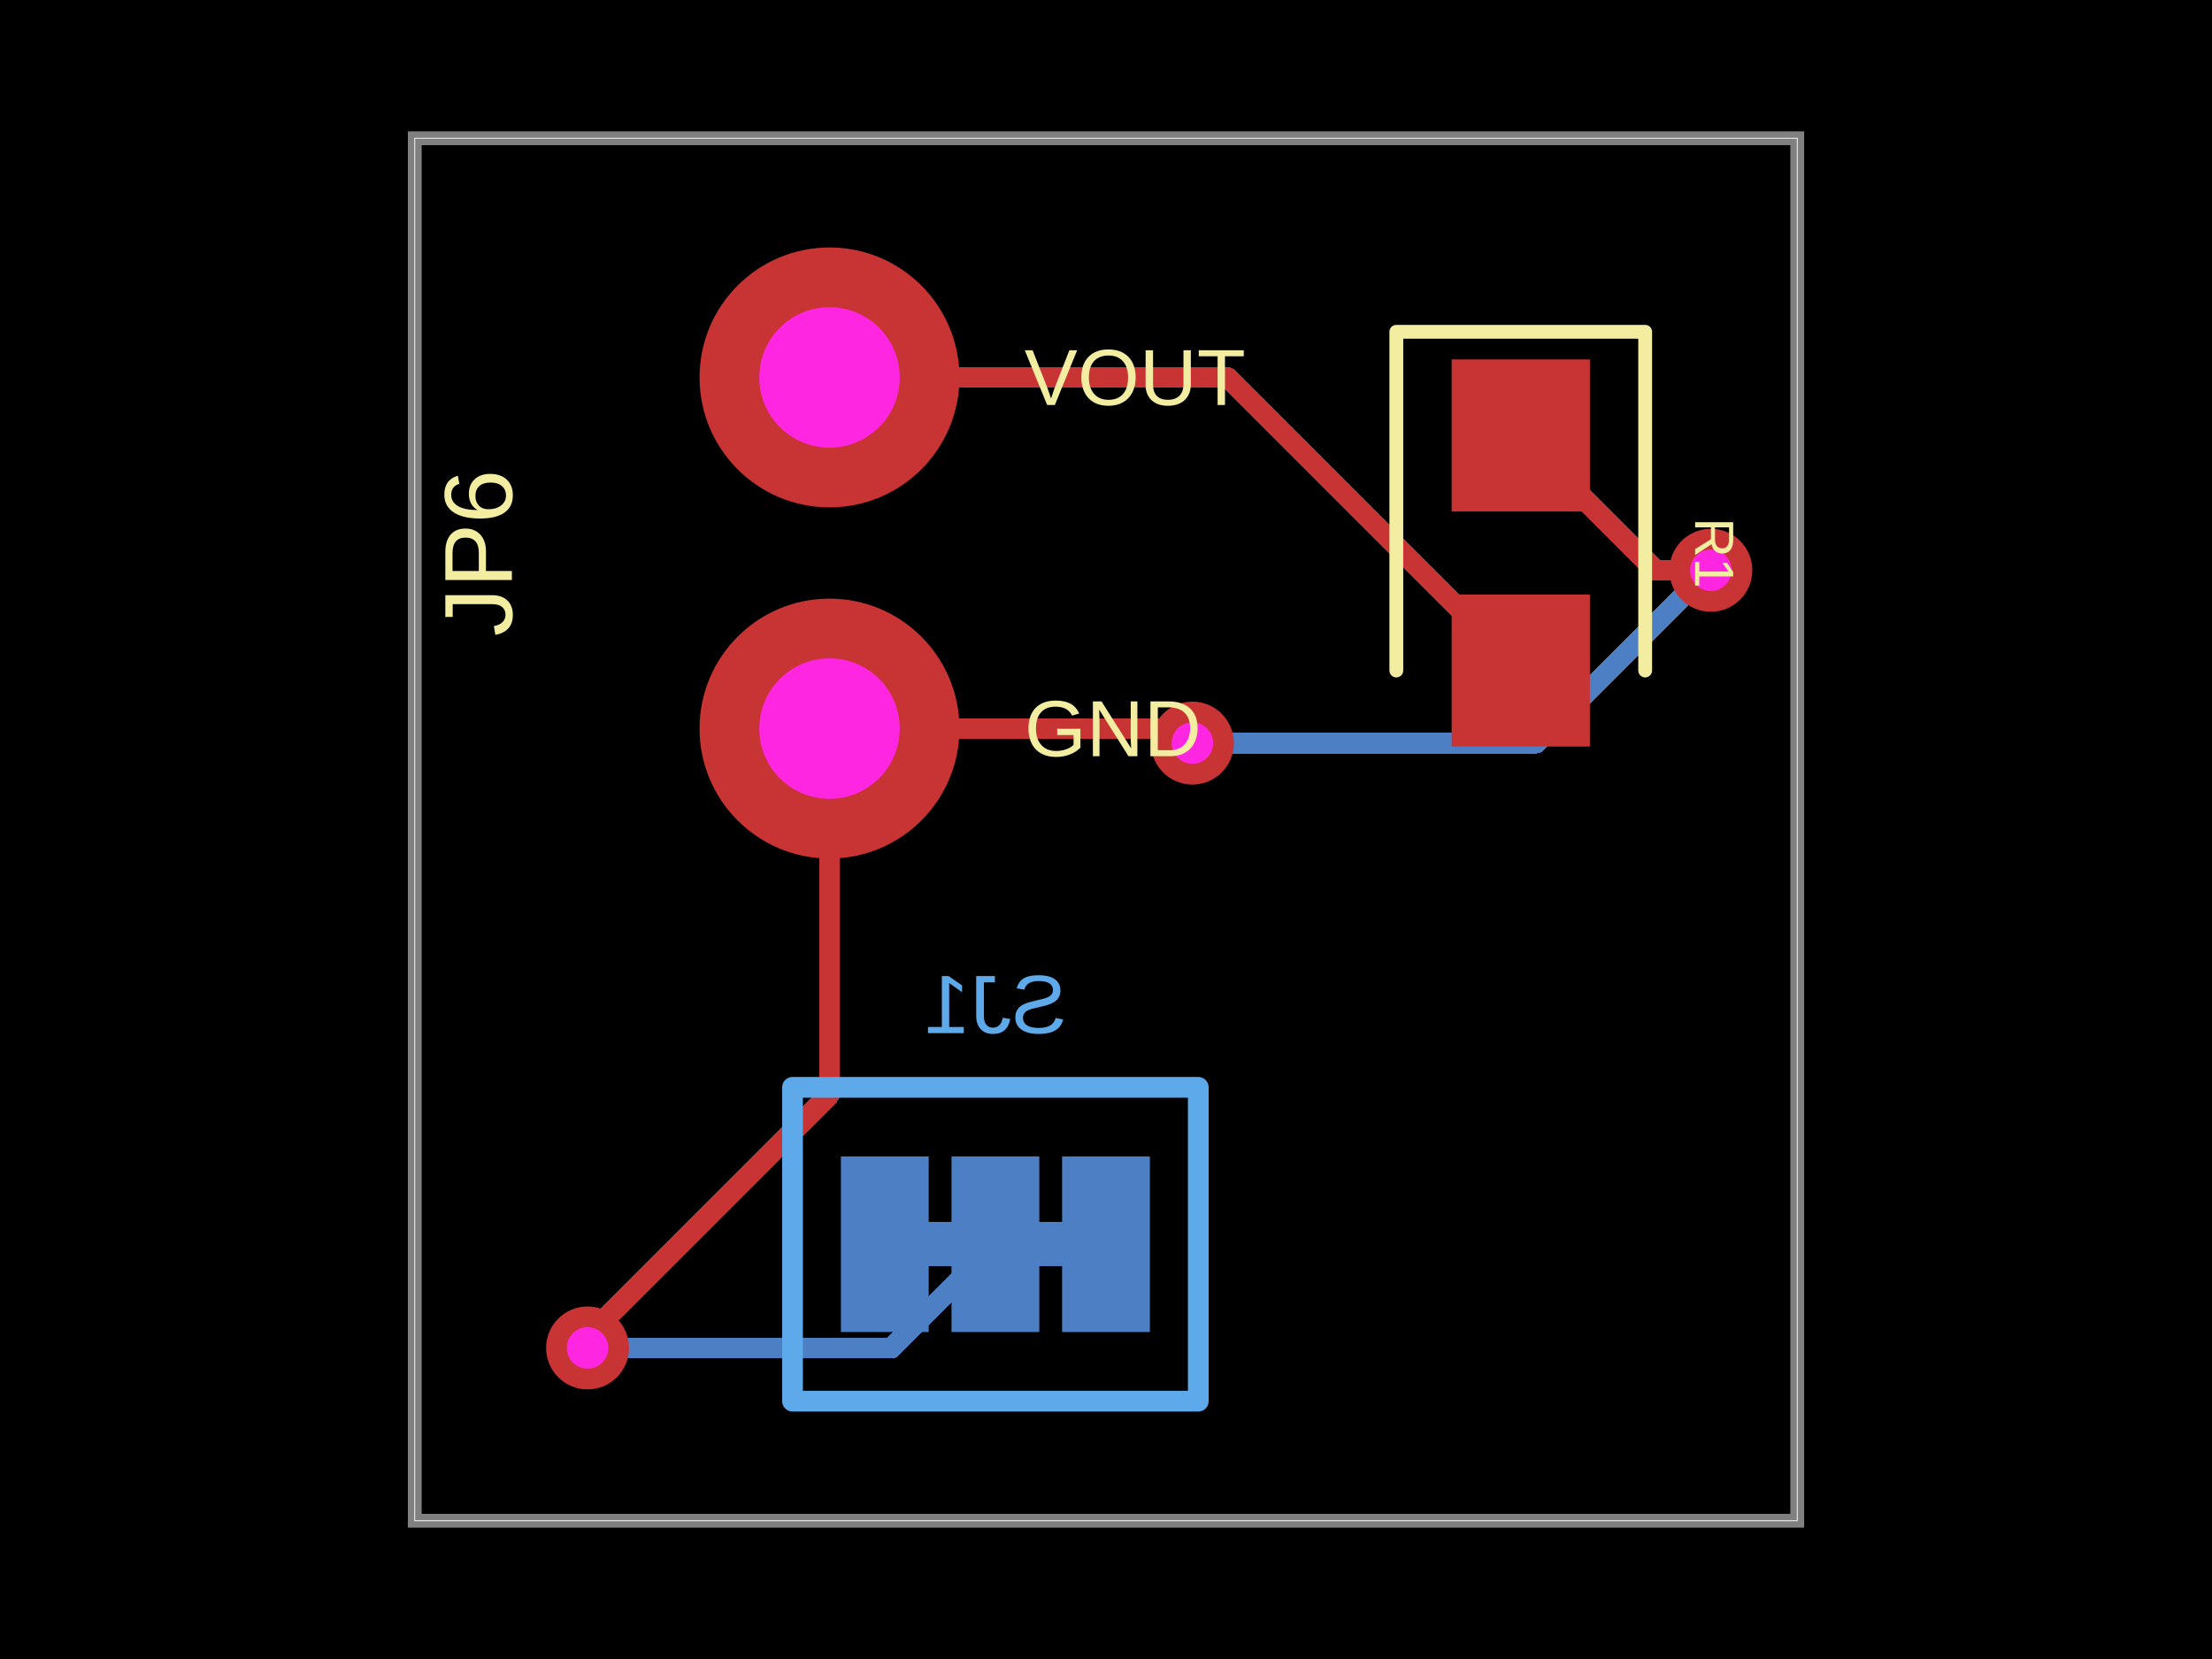
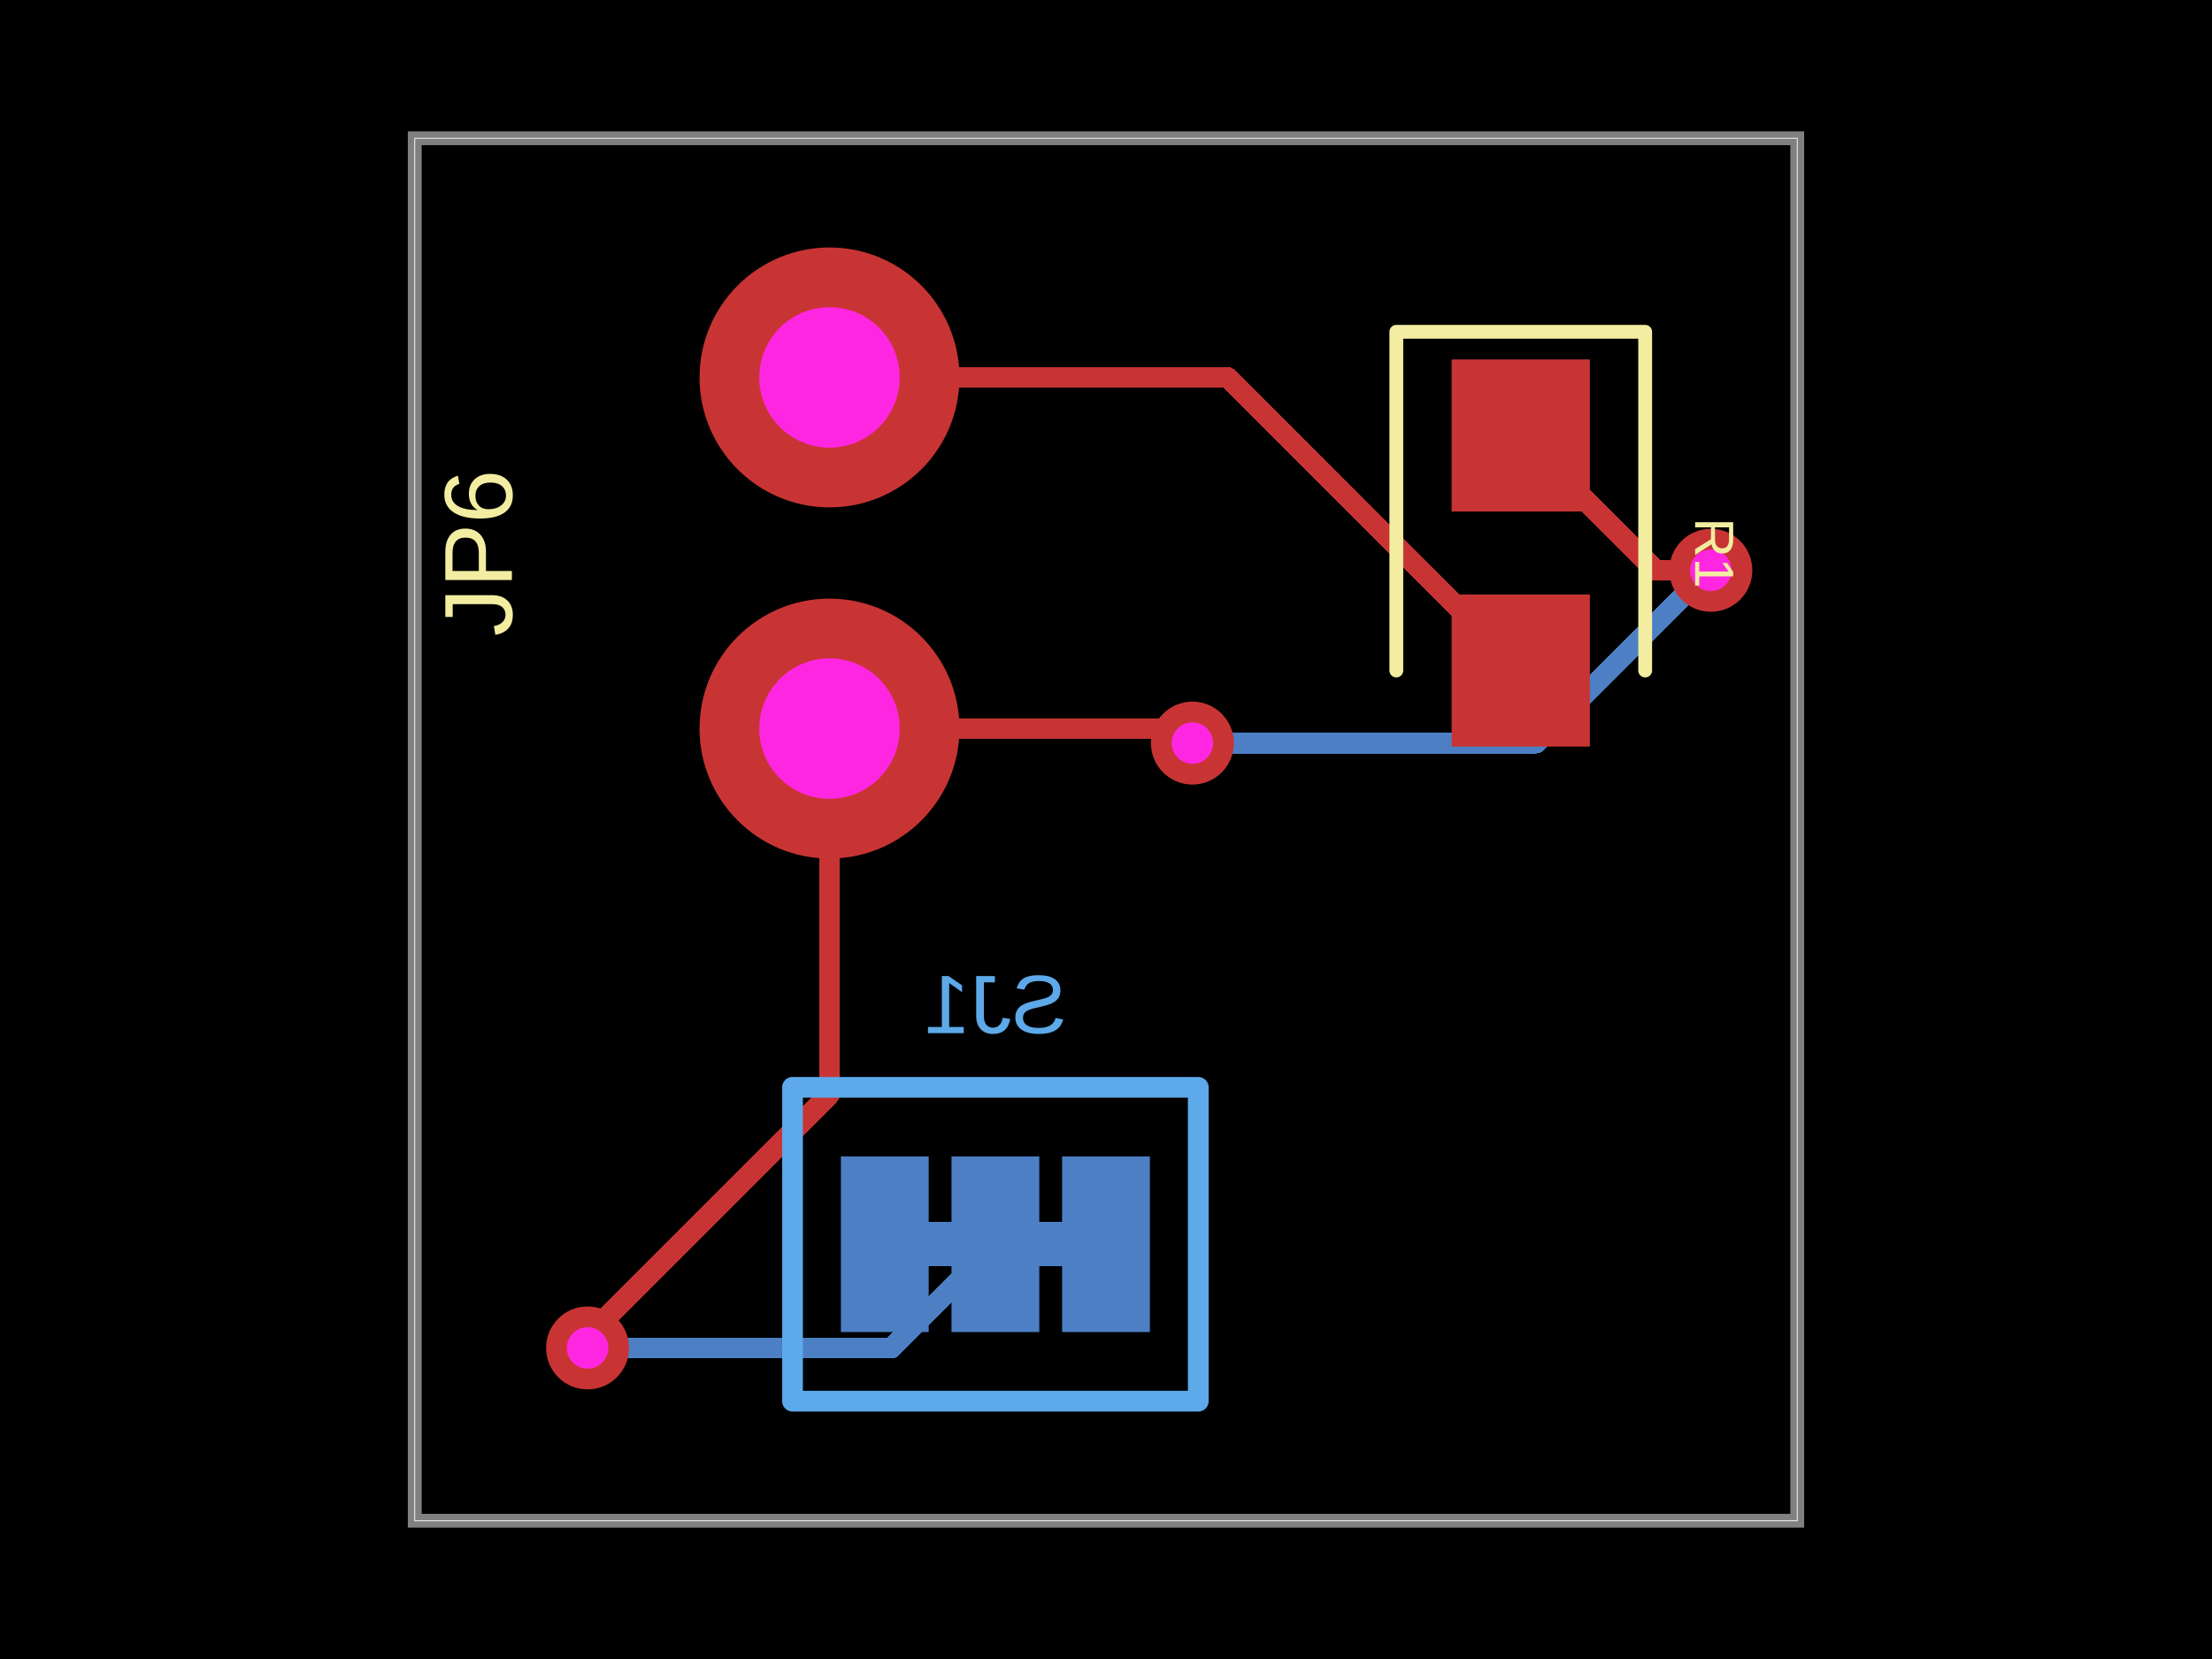
- <svg xmlns="http://www.w3.org/2000/svg" width="800" height="600" data-software-used-string="@tscircuit/core@0.0.544">
+ <svg xmlns="http://www.w3.org/2000/svg" width="800" height="600" data-software-used-string="@tscircuit/core@0.0.614">
  <style />
  <rect class="boundary" x="0" y="0" fill="#000" width="800" height="600" />
  <rect class="pcb-boundary" fill="none" stroke="#fff" stroke-width="0.3" x="150" y="50" width="500" height="500" />
  <path class="pcb-board" d="M 150 550 L 650 550 L 650 50 L 150 50 Z" fill="none" stroke="rgba(255, 255, 255, 0.5)" stroke-width="5" />
  <path class="pcb-trace" stroke="rgb(77, 127, 196)" fill="none" d="M 384.125 450 L 375.875 450" stroke-width="15.875" stroke-linecap="round" stroke-linejoin="round" shape-rendering="crispEdges" data-layer="bottom" />
  <path class="pcb-trace" stroke="rgb(77, 127, 196)" fill="none" d="M 344.125 450 L 335.875 450" stroke-width="15.875" stroke-linecap="round" stroke-linejoin="round" shape-rendering="crispEdges" data-layer="bottom" />
  <rect class="pcb-pad" fill="rgb(77, 127, 196)" x="384.125" y="418.25" width="31.75" height="63.5" data-layer="bottom" />
  <rect class="pcb-pad" fill="rgb(77, 127, 196)" x="344.125" y="418.25" width="31.75" height="63.5" data-layer="bottom" />
  <rect class="pcb-pad" fill="rgb(77, 127, 196)" x="304.125" y="418.25" width="31.75" height="63.5" data-layer="bottom" />
  <path class="pcb-trace" stroke="rgb(200, 52, 52)" fill="none" d="M 300 136.5 L 444 136.5" stroke-width="7.5" stroke-linecap="round" stroke-linejoin="round" shape-rendering="crispEdges" data-layer="top" />
  <path class="pcb-trace" stroke="rgb(200, 52, 52)" fill="none" d="M 444 136.5 L 550 242.5" stroke-width="7.5" stroke-linecap="round" stroke-linejoin="round" shape-rendering="crispEdges" data-layer="top" />
  <path class="pcb-trace" stroke="rgb(77, 127, 196)" fill="none" d="M 212.5 487.5 L 212.5 487.5" stroke-width="7.5" stroke-linecap="round" stroke-linejoin="round" shape-rendering="crispEdges" data-layer="bottom" />
  <path class="pcb-trace" stroke="rgb(77, 127, 196)" fill="none" d="M 212.5 487.5 L 322.5 487.5" stroke-width="7.5" stroke-linecap="round" stroke-linejoin="round" shape-rendering="crispEdges" data-layer="bottom" />
  <path class="pcb-trace" stroke="rgb(77, 127, 196)" fill="none" d="M 322.5 487.5 L 360 450" stroke-width="7.5" stroke-linecap="round" stroke-linejoin="round" shape-rendering="crispEdges" data-layer="bottom" />
  <path class="pcb-trace" stroke="rgb(200, 52, 52)" fill="none" d="M 300 263.5 L 300 395.838" stroke-width="7.5" stroke-linecap="round" stroke-linejoin="round" shape-rendering="crispEdges" data-layer="top" />
  <path class="pcb-trace" stroke="rgb(200, 52, 52)" fill="none" d="M 300 395.838 L 216.662 479.175" stroke-width="7.5" stroke-linecap="round" stroke-linejoin="round" shape-rendering="crispEdges" data-layer="top" />
  <path class="pcb-trace" stroke="rgb(200, 52, 52)" fill="none" d="M 216.662 479.175 L 212.5 487.5" stroke-width="7.5" stroke-linecap="round" stroke-linejoin="round" shape-rendering="crispEdges" data-layer="top" />
  <path class="pcb-trace" stroke="rgb(200, 52, 52)" fill="none" d="M 212.5 487.5 L 212.5 487.5" stroke-width="7.5" stroke-linecap="round" stroke-linejoin="round" shape-rendering="crispEdges" data-layer="top" />
  <path class="pcb-trace" stroke="rgb(77, 127, 196)" fill="none" d="M 431.25 268.75 L 431.25 268.75" stroke-width="7.5" stroke-linecap="round" stroke-linejoin="round" shape-rendering="crispEdges" data-layer="bottom" />
  <path class="pcb-trace" stroke="rgb(77, 127, 196)" fill="none" d="M 431.25 268.75 L 555.547 268.75" stroke-width="7.5" stroke-linecap="round" stroke-linejoin="round" shape-rendering="crispEdges" data-layer="bottom" />
  <path class="pcb-trace" stroke="rgb(77, 127, 196)" fill="none" d="M 555.547 268.75 L 610.717 213.58" stroke-width="7.5" stroke-linecap="round" stroke-linejoin="round" shape-rendering="crispEdges" data-layer="bottom" />
  <path class="pcb-trace" stroke="rgb(77, 127, 196)" fill="none" d="M 610.717 213.58 L 618.75 206.25" stroke-width="7.5" stroke-linecap="round" stroke-linejoin="round" shape-rendering="crispEdges" data-layer="bottom" />
  <path class="pcb-trace" stroke="rgb(77, 127, 196)" fill="none" d="M 618.75 206.25 L 618.75 206.25" stroke-width="7.5" stroke-linecap="round" stroke-linejoin="round" shape-rendering="crispEdges" data-layer="bottom" />
  <path class="pcb-trace" stroke="rgb(200, 52, 52)" fill="none" d="M 300 263.5 L 419.464 263.5" stroke-width="7.5" stroke-linecap="round" stroke-linejoin="round" shape-rendering="crispEdges" data-layer="top" />
  <path class="pcb-trace" stroke="rgb(200, 52, 52)" fill="none" d="M 419.464 263.5 L 423.376 267.412" stroke-width="7.5" stroke-linecap="round" stroke-linejoin="round" shape-rendering="crispEdges" data-layer="top" />
  <path class="pcb-trace" stroke="rgb(200, 52, 52)" fill="none" d="M 423.376 267.412 L 431.25 268.75" stroke-width="7.5" stroke-linecap="round" stroke-linejoin="round" shape-rendering="crispEdges" data-layer="top" />
  <path class="pcb-trace" stroke="rgb(200, 52, 52)" fill="none" d="M 431.25 268.75 L 431.25 268.75" stroke-width="7.5" stroke-linecap="round" stroke-linejoin="round" shape-rendering="crispEdges" data-layer="top" />
  <path class="pcb-trace" stroke="rgb(200, 52, 52)" fill="none" d="M 618.75 206.25 L 618.75 206.25" stroke-width="7.5" stroke-linecap="round" stroke-linejoin="round" shape-rendering="crispEdges" data-layer="top" />
  <path class="pcb-trace" stroke="rgb(200, 52, 52)" fill="none" d="M 618.75 206.25 L 598.75 206.25" stroke-width="7.5" stroke-linecap="round" stroke-linejoin="round" shape-rendering="crispEdges" data-layer="top" />
  <path class="pcb-trace" stroke="rgb(200, 52, 52)" fill="none" d="M 598.75 206.25 L 550 157.5" stroke-width="7.5" stroke-linecap="round" stroke-linejoin="round" shape-rendering="crispEdges" data-layer="top" />
  <rect class="pcb-pad" fill="rgb(200, 52, 52)" x="525" y="130" width="50" height="55" data-layer="top" />
  <rect class="pcb-pad" fill="rgb(200, 52, 52)" x="525" y="215" width="50" height="55" data-layer="top" />
  <g>
    <circle class="pcb-hole-outer" fill="rgb(200, 52, 52)" cx="212.5" cy="487.5" r="15" />
    <circle class="pcb-hole-inner" fill="#FF26E2" cx="212.5" cy="487.5" r="7.5" />
  </g>
  <g>
    <circle class="pcb-hole-outer" fill="rgb(200, 52, 52)" cx="431.25" cy="268.75" r="15" />
    <circle class="pcb-hole-inner" fill="#FF26E2" cx="431.25" cy="268.75" r="7.5" />
  </g>
  <g>
    <circle class="pcb-hole-outer" fill="rgb(200, 52, 52)" cx="618.75" cy="206.25" r="15" />
    <circle class="pcb-hole-inner" fill="#FF26E2" cx="618.75" cy="206.25" r="7.5" />
  </g>
  <path class="pcb-silkscreen pcb-silkscreen-top" d="M 595 242.5 L 595 120 L 505 120 L 505 242.5" fill="none" stroke="#f2eda1" stroke-width="5" stroke-linecap="round" stroke-linejoin="round" data-pcb-component-id="pcb_component_1" data-pcb-silkscreen-path-id="pcb_silkscreen_path_0" />
  <path class="pcb-silkscreen pcb-silkscreen-bottom" d="M 433.375 506.75 L 286.625 506.75 L 286.625 393.25 L 433.375 393.25 L 433.375 506.75 Z" fill="none" stroke="#5da9e9" stroke-width="7.5" stroke-linecap="round" stroke-linejoin="round" data-pcb-component-id="pcb_component_2" data-pcb-silkscreen-path-id="pcb_silkscreen_path_1" />
-   <text x="0" y="0" dx="0" dy="0" fill="#f2eda1" font-family="Arial, sans-serif" font-size="28.8" text-anchor="start" dominant-baseline="central" transform="matrix(1,0,0,1,370.5,263.5)" class="pcb-silkscreen-text pcb-silkscreen-top" data-pcb-silkscreen-text-id="pcb_component_0" stroke="none">GND</text>
-   <text x="0" y="0" dx="0" dy="0" fill="#f2eda1" font-family="Arial, sans-serif" font-size="28.8" text-anchor="start" dominant-baseline="central" transform="matrix(1,0,0,1,370.5,136.5)" class="pcb-silkscreen-text pcb-silkscreen-top" data-pcb-silkscreen-text-id="pcb_component_0" stroke="none">VOUT</text>
  <text x="0" y="0" dx="0" dy="0" fill="#f2eda1" font-family="Arial, sans-serif" font-size="35" text-anchor="middle" dominant-baseline="central" transform="matrix(-1.8369701987210297e-16,-1,1,-1.8369701987210297e-16,173,200)" class="pcb-silkscreen-text pcb-silkscreen-top" data-pcb-silkscreen-text-id="pcb_component_0" stroke="none">JP6</text>
  <text x="0" y="0" dx="0" dy="0" fill="#f2eda1" font-family="Arial, sans-serif" font-size="20" text-anchor="middle" dominant-baseline="central" transform="matrix(6.123233995736766e-17,1,-1,6.123233995736766e-17,620,200)" class="pcb-silkscreen-text pcb-silkscreen-top" data-pcb-silkscreen-text-id="pcb_component_1" stroke="none">R1</text>
  <text x="0" y="0" dx="0" dy="0" fill="#5da9e9" font-family="Arial, sans-serif" font-size="30" text-anchor="middle" dominant-baseline="central" transform="matrix(-1,0,0,1,360,363.25)" class="pcb-silkscreen-text pcb-silkscreen-bottom" data-pcb-silkscreen-text-id="pcb_component_2" stroke="none">SJ1</text>
  <g>
    <circle class="pcb-hole-outer" fill="rgb(200, 52, 52)" cx="300" cy="263.5" r="47" />
    <circle class="pcb-hole-inner" fill="#FF26E2" cx="300" cy="263.5" r="25.4" />
  </g>
  <g>
    <circle class="pcb-hole-outer" fill="rgb(200, 52, 52)" cx="300" cy="136.5" r="47" />
    <circle class="pcb-hole-inner" fill="#FF26E2" cx="300" cy="136.5" r="25.4" />
  </g>
</svg>
